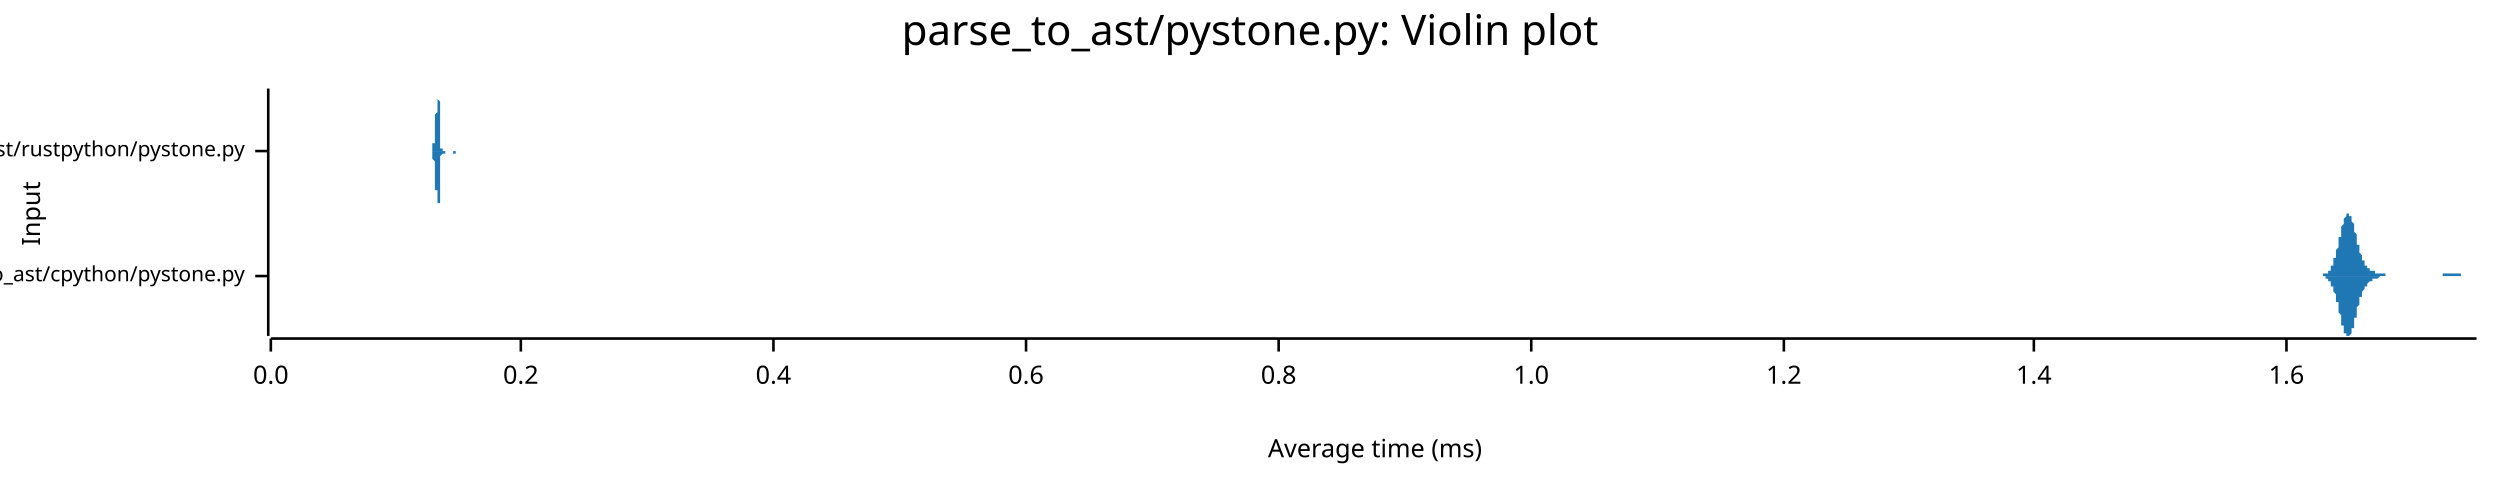
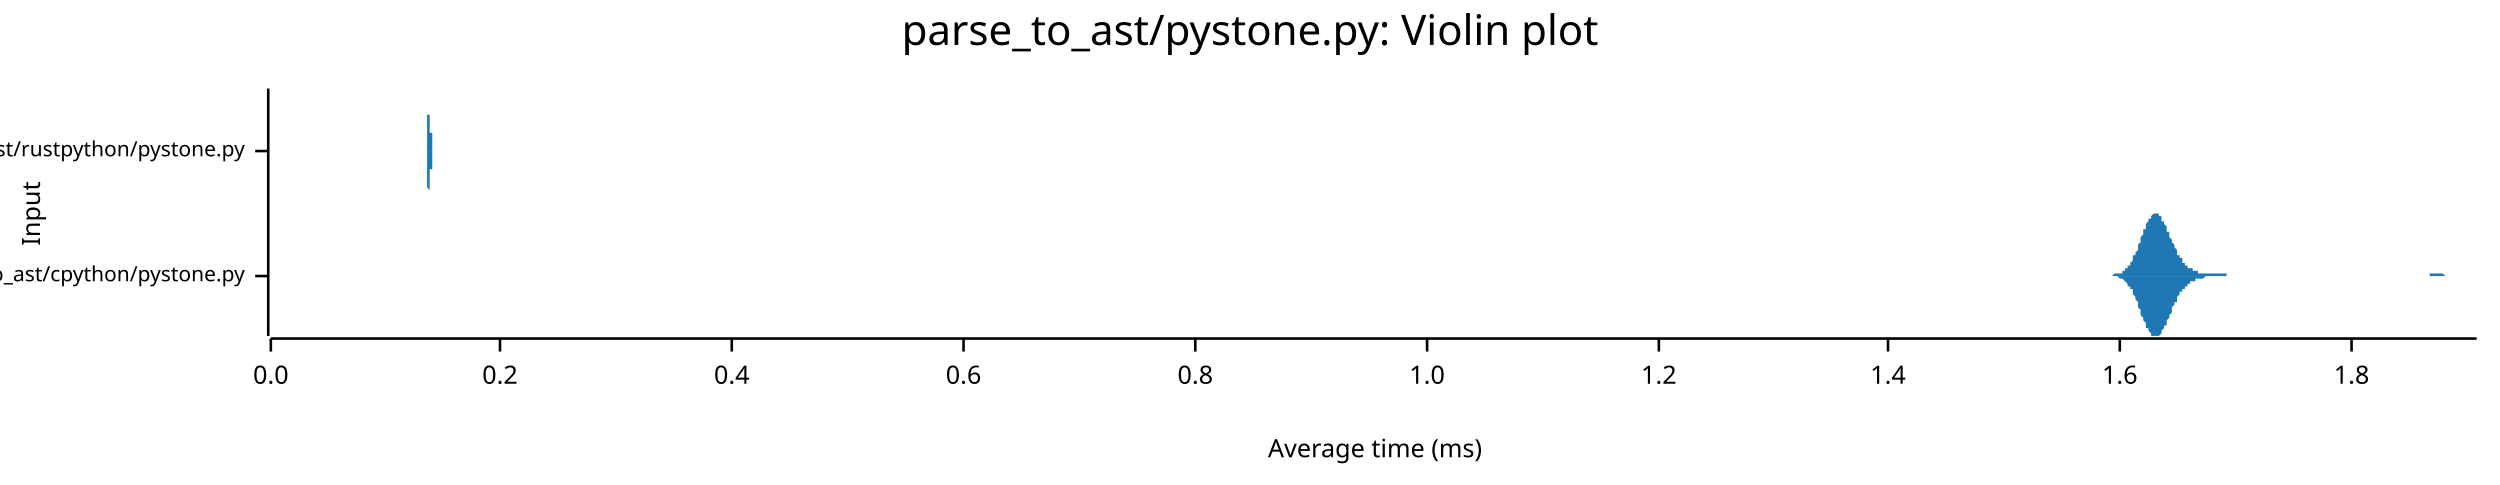
<svg xmlns="http://www.w3.org/2000/svg" width="960" height="186" viewBox="0 0 960 186">
  <text x="480" y="5" dy="0.76em" text-anchor="middle" font-family="sans-serif" font-size="16.129" opacity="1" fill="#000000">
parse_to_ast/pystone.py: Violin plot
</text>
  <text x="8" y="82" dy="0.76em" text-anchor="middle" font-family="sans-serif" font-size="9.677" opacity="1" fill="#000000" transform="rotate(270, 8, 82)">
Input
</text>
  <text x="528" y="178" dy="-0.5ex" text-anchor="middle" font-family="sans-serif" font-size="9.677" opacity="1" fill="#000000">
Average time (ms)
</text>
  <polyline fill="none" opacity="1" stroke="#000000" stroke-width="1" points="103,34 103,129 " />
  <text x="94" y="106" dy="0.5ex" text-anchor="end" font-family="sans-serif" font-size="8.065" opacity="1" fill="#000000">
parse_to_ast/cpython/pystone.py
</text>
  <polyline fill="none" opacity="1" stroke="#000000" stroke-width="1" points="98,106 103,106 " />
  <text x="94" y="58" dy="0.5ex" text-anchor="end" font-family="sans-serif" font-size="8.065" opacity="1" fill="#000000">
parse_to_ast/rustpython/pystone.py
</text>
  <polyline fill="none" opacity="1" stroke="#000000" stroke-width="1" points="98,58 103,58 " />
  <polyline fill="none" opacity="1" stroke="#000000" stroke-width="1" points="104,130 951,130 " />
  <text x="104" y="140" dy="0.76em" text-anchor="middle" font-family="sans-serif" font-size="9.677" opacity="1" fill="#000000">
0.0
</text>
  <polyline fill="none" opacity="1" stroke="#000000" stroke-width="1" points="104,130 104,135 " />
-   <text x="200" y="140" dy="0.76em" text-anchor="middle" font-family="sans-serif" font-size="9.677" opacity="1" fill="#000000">
+   <text x="192" y="140" dy="0.76em" text-anchor="middle" font-family="sans-serif" font-size="9.677" opacity="1" fill="#000000">
0.2
</text>
-   <polyline fill="none" opacity="1" stroke="#000000" stroke-width="1" points="200,130 200,135 " />
-   <text x="297" y="140" dy="0.76em" text-anchor="middle" font-family="sans-serif" font-size="9.677" opacity="1" fill="#000000">
+   <polyline fill="none" opacity="1" stroke="#000000" stroke-width="1" points="192,130 192,135 " />
+   <text x="281" y="140" dy="0.76em" text-anchor="middle" font-family="sans-serif" font-size="9.677" opacity="1" fill="#000000">
0.4
</text>
-   <polyline fill="none" opacity="1" stroke="#000000" stroke-width="1" points="297,130 297,135 " />
-   <text x="394" y="140" dy="0.76em" text-anchor="middle" font-family="sans-serif" font-size="9.677" opacity="1" fill="#000000">
+   <polyline fill="none" opacity="1" stroke="#000000" stroke-width="1" points="281,130 281,135 " />
+   <text x="370" y="140" dy="0.76em" text-anchor="middle" font-family="sans-serif" font-size="9.677" opacity="1" fill="#000000">
0.6
</text>
-   <polyline fill="none" opacity="1" stroke="#000000" stroke-width="1" points="394,130 394,135 " />
-   <text x="491" y="140" dy="0.76em" text-anchor="middle" font-family="sans-serif" font-size="9.677" opacity="1" fill="#000000">
+   <polyline fill="none" opacity="1" stroke="#000000" stroke-width="1" points="370,130 370,135 " />
+   <text x="459" y="140" dy="0.76em" text-anchor="middle" font-family="sans-serif" font-size="9.677" opacity="1" fill="#000000">
0.8
</text>
-   <polyline fill="none" opacity="1" stroke="#000000" stroke-width="1" points="491,130 491,135 " />
-   <text x="588" y="140" dy="0.76em" text-anchor="middle" font-family="sans-serif" font-size="9.677" opacity="1" fill="#000000">
+   <polyline fill="none" opacity="1" stroke="#000000" stroke-width="1" points="459,130 459,135 " />
+   <text x="548" y="140" dy="0.76em" text-anchor="middle" font-family="sans-serif" font-size="9.677" opacity="1" fill="#000000">
1.0
</text>
-   <polyline fill="none" opacity="1" stroke="#000000" stroke-width="1" points="588,130 588,135 " />
-   <text x="685" y="140" dy="0.76em" text-anchor="middle" font-family="sans-serif" font-size="9.677" opacity="1" fill="#000000">
+   <polyline fill="none" opacity="1" stroke="#000000" stroke-width="1" points="548,130 548,135 " />
+   <text x="637" y="140" dy="0.76em" text-anchor="middle" font-family="sans-serif" font-size="9.677" opacity="1" fill="#000000">
1.2
</text>
-   <polyline fill="none" opacity="1" stroke="#000000" stroke-width="1" points="685,130 685,135 " />
-   <text x="781" y="140" dy="0.76em" text-anchor="middle" font-family="sans-serif" font-size="9.677" opacity="1" fill="#000000">
+   <polyline fill="none" opacity="1" stroke="#000000" stroke-width="1" points="637,130 637,135 " />
+   <text x="725" y="140" dy="0.76em" text-anchor="middle" font-family="sans-serif" font-size="9.677" opacity="1" fill="#000000">
1.4
</text>
-   <polyline fill="none" opacity="1" stroke="#000000" stroke-width="1" points="781,130 781,135 " />
-   <text x="878" y="140" dy="0.76em" text-anchor="middle" font-family="sans-serif" font-size="9.677" opacity="1" fill="#000000">
+   <polyline fill="none" opacity="1" stroke="#000000" stroke-width="1" points="725,130 725,135 " />
+   <text x="814" y="140" dy="0.76em" text-anchor="middle" font-family="sans-serif" font-size="9.677" opacity="1" fill="#000000">
1.6
</text>
-   <polyline fill="none" opacity="1" stroke="#000000" stroke-width="1" points="878,130 878,135 " />
-   <polygon opacity="1" fill="#1F78B4" points="888,106 888,106 888,106 888,106 889,106 889,106 889,106 889,106 889,106 889,106 889,106 889,106 890,106 890,106 890,106 890,106 890,106 890,106 890,106 890,106 891,106 891,106 891,106 891,106 891,106 891,106 891,106 891,106 892,106 892,105 892,105 892,105 892,105 892,105 892,105 892,105 893,105 893,105 893,105 893,105 893,105 893,105 893,105 893,105 894,105 894,105 894,104 894,104 894,104 894,104 894,104 894,104 895,104 895,103 895,103 895,103 895,103 895,102 895,102 895,102 896,102 896,101 896,101 896,101 896,100 896,100 896,100 896,99 897,99 897,98 897,98 897,98 897,97 897,97 897,96 897,96 898,95 898,95 898,94 898,93 898,93 898,92 898,92 898,91 899,91 899,90 899,90 899,89 899,88 899,88 899,87 899,87 900,86 900,86 900,85 900,85 900,85 900,84 900,84 900,84 901,83 901,83 901,83 901,83 901,82 901,82 901,82 901,82 902,82 902,82 902,82 902,82 902,82 902,82 902,83 902,83 903,83 903,83 903,84 903,84 903,84 903,85 903,85 903,85 904,86 904,86 904,87 904,87 904,88 904,88 904,89 904,89 905,90 905,90 905,91 905,91 905,92 905,93 905,93 905,94 906,94 906,94 906,95 906,95 906,96 906,96 906,97 906,97 907,98 907,98 907,98 907,99 907,99 907,99 907,100 907,100 908,100 908,100 908,101 908,101 908,101 908,101 908,102 908,102 909,102 909,102 909,102 909,102 909,103 909,103 909,103 909,103 910,103 910,103 910,103 910,103 910,103 910,104 910,104 910,104 911,104 911,104 911,104 911,104 911,104 911,104 911,104 911,104 912,104 912,104 912,104 912,104 912,104 912,105 912,105 912,105 913,105 913,105 913,105 913,105 913,105 913,105 913,105 913,105 914,105 914,105 914,105 914,105 914,105 914,105 914,105 914,105 915,105 915,105 915,105 915,105 915,105 915,105 915,105 915,105 916,105 916,106 916,106 916,106 916,106 916,106 916,106 916,106 917,106 917,106 917,106 917,106 917,106 917,106 917,106 917,106 918,106 918,106 918,106 918,106 918,106 918,106 918,106 918,106 919,106 919,106 919,106 919,106 919,106 919,106 919,106 919,106 920,106 920,106 920,106 920,106 920,106 920,106 920,106 920,106 921,106 921,106 921,106 921,106 921,106 921,106 921,106 921,106 922,106 922,106 922,106 922,106 922,106 922,106 922,106 922,106 923,106 923,106 923,106 923,106 923,106 923,106 923,106 923,106 924,106 924,106 924,106 924,106 924,106 924,106 924,106 924,106 925,106 925,106 925,106 925,106 925,106 925,106 925,106 925,106 926,106 926,106 926,106 926,106 926,106 926,106 926,106 926,106 927,106 927,106 927,106 927,106 927,106 927,106 927,106 927,106 928,106 928,106 928,106 928,106 928,106 928,106 928,106 928,106 929,106 929,106 929,106 929,106 929,106 929,106 929,106 929,106 930,106 930,106 930,106 930,106 930,106 930,106 930,106 930,106 931,106 931,106 931,106 931,106 931,106 931,106 931,106 931,106 932,106 932,106 932,106 932,106 932,106 932,106 932,106 932,106 933,106 933,106 933,106 933,106 933,106 933,106 933,106 933,106 934,106 934,106 934,106 934,106 934,106 934,106 934,106 934,106 935,106 935,106 935,106 935,106 935,106 935,106 935,106 935,106 936,106 936,106 936,106 936,106 936,106 936,106 936,106 936,106 937,106 937,106 937,106 937,106 937,106 937,106 937,106 937,106 938,106 938,106 938,106 938,106 938,105 938,105 938,105 938,105 939,105 939,105 939,105 939,105 939,105 939,105 939,105 939,105 940,105 940,105 940,105 940,105 940,105 940,105 940,105 940,105 941,105 941,105 941,105 941,105 941,105 941,105 941,105 941,105 942,105 942,105 942,105 942,105 942,105 942,105 942,105 942,105 943,105 943,105 943,105 943,105 943,105 943,105 943,105 943,105 944,105 944,105 944,105 944,105 944,105 944,105 944,105 944,105 945,105 945,105 945,105 945,105 945,105 945,105 945,105 945,106 946,106 946,106 946,106 946,106 946,106 946,106 946,106 946,106 947,106 947,106 947,106 947,106 947,106 947,106 947,106 947,106 948,106 948,106 948,106 948,106 948,106 948,106 948,106 948,106 949,106 949,106 949,106 949,106 949,106 949,106 949,106 949,106 950,106 950,106 950,106 950,106 950,106 950,106 950,106 951,106 951,106 888,106 " />
-   <polygon opacity="1" fill="#1F78B4" points="888,106 888,106 888,106 888,106 889,106 889,106 889,106 889,106 889,106 889,106 889,106 889,106 890,106 890,106 890,106 890,106 890,106 890,106 890,106 890,106 891,106 891,106 891,106 891,106 891,106 891,106 891,106 891,106 892,106 892,106 892,106 892,106 892,106 892,106 892,106 892,106 893,106 893,106 893,106 893,106 893,107 893,107 893,107 893,107 894,107 894,107 894,107 894,107 894,107 894,107 894,108 894,108 895,108 895,108 895,108 895,109 895,109 895,109 895,109 895,110 896,110 896,110 896,110 896,111 896,111 896,111 896,112 896,112 897,113 897,113 897,113 897,114 897,114 897,115 897,115 897,116 898,116 898,117 898,117 898,118 898,119 898,119 898,120 898,120 899,121 899,121 899,122 899,122 899,123 899,124 899,124 899,125 900,125 900,126 900,126 900,126 900,127 900,127 900,128 900,128 901,128 901,129 901,129 901,129 901,129 901,129 901,129 901,129 902,129 902,129 902,129 902,129 902,129 902,129 902,129 902,129 903,128 903,128 903,128 903,128 903,127 903,127 903,126 903,126 904,126 904,125 904,125 904,124 904,124 904,123 904,123 904,122 905,122 905,121 905,121 905,120 905,120 905,119 905,118 905,118 906,117 906,117 906,117 906,116 906,116 906,115 906,115 906,114 907,114 907,114 907,113 907,113 907,113 907,112 907,112 907,112 908,111 908,111 908,111 908,111 908,110 908,110 908,110 908,110 909,110 909,109 909,109 909,109 909,109 909,109 909,109 909,109 910,108 910,108 910,108 910,108 910,108 910,108 910,108 910,108 911,108 911,108 911,108 911,108 911,107 911,107 911,107 911,107 912,107 912,107 912,107 912,107 912,107 912,107 912,107 912,107 913,107 913,107 913,107 913,107 913,107 913,107 913,107 913,107 914,106 914,106 914,106 914,106 914,106 914,106 914,106 914,106 915,106 915,106 915,106 915,106 915,106 915,106 915,106 915,106 916,106 916,106 916,106 916,106 916,106 916,106 916,106 916,106 917,106 917,106 917,106 917,106 917,106 917,106 917,106 917,106 918,106 918,106 918,106 918,106 918,106 918,106 918,106 918,106 919,106 919,106 919,106 919,106 919,106 919,106 919,106 919,106 920,106 920,106 920,106 920,106 920,106 920,106 920,106 920,106 921,106 921,106 921,106 921,106 921,106 921,106 921,106 921,106 922,106 922,106 922,106 922,106 922,106 922,106 922,106 922,106 923,106 923,106 923,106 923,106 923,106 923,106 923,106 923,106 924,106 924,106 924,106 924,106 924,106 924,106 924,106 924,106 925,106 925,106 925,106 925,106 925,106 925,106 925,106 925,106 926,106 926,106 926,106 926,106 926,106 926,106 926,106 926,106 927,106 927,106 927,106 927,106 927,106 927,106 927,106 927,106 928,106 928,106 928,106 928,106 928,106 928,106 928,106 928,106 929,106 929,106 929,106 929,106 929,106 929,106 929,106 929,106 930,106 930,106 930,106 930,106 930,106 930,106 930,106 930,106 931,106 931,106 931,106 931,106 931,106 931,106 931,106 931,106 932,106 932,106 932,106 932,106 932,106 932,106 932,106 932,106 933,106 933,106 933,106 933,106 933,106 933,106 933,106 933,106 934,106 934,106 934,106 934,106 934,106 934,106 934,106 934,106 935,106 935,106 935,106 935,106 935,106 935,106 935,106 935,106 936,106 936,106 936,106 936,106 936,106 936,106 936,106 936,106 937,106 937,106 937,106 937,106 937,106 937,106 937,106 937,106 938,106 938,106 938,106 938,106 938,106 938,106 938,106 938,106 939,106 939,106 939,106 939,106 939,106 939,106 939,106 939,106 940,106 940,106 940,106 940,106 940,106 940,106 940,106 940,106 941,106 941,106 941,106 941,106 941,106 941,106 941,106 941,106 942,106 942,106 942,106 942,106 942,106 942,106 942,106 942,106 943,106 943,106 943,106 943,106 943,106 943,106 943,106 943,106 944,106 944,106 944,106 944,106 944,106 944,106 944,106 944,106 945,106 945,106 945,106 945,106 945,106 945,106 945,106 945,106 946,106 946,106 946,106 946,106 946,106 946,106 946,106 946,106 947,106 947,106 947,106 947,106 947,106 947,106 947,106 947,106 948,106 948,106 948,106 948,106 948,106 948,106 948,106 948,106 949,106 949,106 949,106 949,106 949,106 949,106 949,106 949,106 950,106 950,106 950,106 950,106 950,106 950,106 950,106 951,106 951,106 888,106 " />
-   <polygon opacity="1" fill="#1F78B4" points="166,58 166,58 166,58 166,58 166,58 166,58 166,58 166,58 166,58 166,58 166,58 166,58 166,58 166,58 166,58 166,58 166,58 166,58 166,58 166,58 166,58 166,58 166,58 166,58 166,58 166,58 166,58 166,57 166,57 166,57 166,57 166,57 166,57 166,57 166,57 166,57 166,56 166,56 166,56 166,56 166,56 166,56 166,55 166,55 166,55 167,55 167,55 167,54 167,54 167,54 167,54 167,53 167,53 167,53 167,53 167,52 167,52 167,52 167,52 167,51 167,51 167,51 167,50 167,50 167,50 167,50 167,49 167,49 167,49 167,49 167,49 167,48 167,48 167,48 167,48 167,47 167,47 167,47 167,47 167,47 167,46 167,46 167,46 167,46 167,46 167,45 167,45 167,45 167,45 167,44 167,44 167,44 168,43 168,43 168,43 168,43 168,42 168,42 168,42 168,41 168,41 168,41 168,40 168,40 168,39 168,39 168,39 168,38 168,38 168,38 168,37 168,37 168,37 168,36 168,36 168,36 168,35 168,35 168,35 168,35 168,35 168,35 168,35 168,35 168,34 168,35 168,35 168,35 168,35 168,35 168,35 168,35 168,36 168,36 168,36 168,37 168,37 168,38 168,38 168,38 169,39 169,40 169,40 169,41 169,41 169,42 169,42 169,43 169,43 169,44 169,45 169,45 169,46 169,46 169,47 169,47 169,48 169,48 169,49 169,49 169,50 169,50 169,51 169,51 169,52 169,52 169,53 169,53 169,53 169,54 169,54 169,54 169,54 169,55 169,55 169,55 169,55 169,56 169,56 169,56 169,56 169,56 169,56 169,57 169,57 169,57 169,57 170,57 170,57 170,57 170,57 170,57 170,57 170,57 170,57 170,57 170,58 170,58 170,58 170,58 170,58 170,58 170,58 170,58 170,58 170,58 170,58 170,58 170,58 170,58 170,58 170,58 170,58 170,58 170,58 170,58 170,58 170,58 170,58 170,58 170,58 170,58 170,58 170,58 170,58 170,58 170,58 170,58 170,58 170,58 170,58 170,58 170,58 170,58 170,58 171,58 171,58 171,58 171,58 171,58 171,58 171,58 171,58 171,58 171,58 171,58 171,58 171,58 171,58 171,58 171,58 171,58 171,58 171,58 171,58 171,58 171,58 171,58 171,58 171,58 171,58 171,58 171,58 171,58 171,58 171,58 171,58 171,58 171,58 171,58 171,58 171,58 171,58 171,58 171,58 171,58 171,58 171,58 171,58 171,58 171,58 171,58 171,58 172,58 172,58 172,58 172,58 172,58 172,58 172,58 172,58 172,58 172,58 172,58 172,58 172,58 172,58 172,58 172,58 172,58 172,58 172,58 172,58 172,58 172,58 172,58 172,58 172,58 172,58 172,58 172,58 172,58 172,58 172,58 172,58 172,58 172,58 172,58 172,58 172,58 172,58 172,58 172,58 172,58 172,58 172,58 172,58 172,58 172,58 172,58 173,58 173,58 173,58 173,58 173,58 173,58 173,58 173,58 173,58 173,58 173,58 173,58 173,58 173,58 173,58 173,58 173,58 173,58 173,58 173,58 173,58 173,58 173,58 173,58 173,58 173,58 173,58 173,58 173,58 173,58 173,58 173,58 173,58 173,58 173,58 173,58 173,58 173,58 173,58 173,58 173,58 173,58 173,58 173,58 173,58 173,58 173,58 173,58 174,58 174,58 174,58 174,58 174,58 174,58 174,58 174,58 174,58 174,58 174,58 174,58 174,58 174,58 174,58 174,58 174,58 174,58 174,58 174,58 174,58 174,58 174,58 174,58 174,58 174,58 174,58 174,58 174,58 174,58 174,58 174,58 174,58 174,58 174,58 174,58 174,58 174,58 174,58 174,58 174,58 174,58 174,58 174,58 174,58 174,58 174,58 174,58 175,58 175,58 175,58 175,58 175,58 175,58 175,58 175,58 175,58 175,58 175,58 175,58 175,58 175,58 175,58 175,58 175,58 175,58 175,58 175,58 175,58 175,58 175,58 175,58 175,58 175,58 175,58 175,58 175,58 175,58 175,58 175,58 175,58 175,58 175,58 175,58 175,58 175,58 175,58 175,58 175,58 175,58 175,58 175,58 175,58 175,58 175,58 176,58 176,58 176,58 176,58 176,58 176,58 176,58 176,58 176,58 176,58 176,58 176,58 176,58 176,58 176,58 176,58 176,58 176,58 176,58 176,58 176,58 176,58 176,58 176,58 176,58 176,58 176,58 176,58 166,58 " />
-   <polygon opacity="1" fill="#1F78B4" points="166,58 166,58 166,58 166,58 166,58 166,58 166,58 166,58 166,58 166,58 166,58 166,58 166,58 166,58 166,58 166,58 166,58 166,58 166,59 166,59 166,59 166,59 166,59 166,59 166,59 166,59 166,59 166,59 166,59 166,59 166,59 166,59 166,60 166,60 166,60 166,60 166,60 166,60 166,60 166,61 166,61 166,61 166,61 166,61 166,61 167,62 167,62 167,62 167,62 167,63 167,63 167,63 167,63 167,64 167,64 167,64 167,64 167,65 167,65 167,65 167,65 167,66 167,66 167,66 167,67 167,67 167,67 167,67 167,68 167,68 167,68 167,68 167,68 167,69 167,69 167,69 167,69 167,69 167,70 167,70 167,70 167,70 167,71 167,71 167,71 167,71 167,71 167,72 167,72 167,72 167,72 167,73 168,73 168,73 168,74 168,74 168,74 168,75 168,75 168,75 168,76 168,76 168,76 168,77 168,77 168,77 168,78 168,78 168,79 168,79 168,79 168,80 168,80 168,80 168,81 168,81 168,81 168,81 168,81 168,82 168,82 168,82 168,82 168,82 168,82 168,82 168,82 168,82 168,82 168,81 168,81 168,81 168,81 168,80 168,80 168,80 168,79 168,79 168,78 168,78 169,78 169,77 169,76 169,76 169,75 169,75 169,74 169,74 169,73 169,72 169,72 169,71 169,71 169,70 169,70 169,69 169,69 169,68 169,68 169,67 169,67 169,66 169,66 169,65 169,65 169,64 169,64 169,64 169,63 169,63 169,63 169,62 169,62 169,62 169,61 169,61 169,61 169,61 169,61 169,60 169,60 169,60 169,60 169,60 169,60 169,60 169,60 170,59 170,59 170,59 170,59 170,59 170,59 170,59 170,59 170,59 170,59 170,59 170,59 170,59 170,59 170,59 170,59 170,59 170,59 170,59 170,59 170,59 170,59 170,59 170,59 170,59 170,59 170,59 170,59 170,59 170,59 170,59 170,59 170,59 170,59 170,59 170,59 170,59 170,59 170,59 170,59 170,59 170,59 170,59 170,59 170,59 170,59 170,59 170,59 171,59 171,59 171,59 171,59 171,59 171,59 171,59 171,59 171,59 171,59 171,59 171,59 171,59 171,59 171,59 171,59 171,59 171,59 171,59 171,59 171,59 171,59 171,59 171,59 171,59 171,59 171,59 171,59 171,59 171,59 171,59 171,59 171,58 171,58 171,58 171,58 171,58 171,58 171,58 171,58 171,58 171,58 171,58 171,58 171,58 171,58 171,58 171,58 172,58 172,58 172,58 172,58 172,58 172,58 172,58 172,58 172,58 172,58 172,58 172,58 172,58 172,58 172,58 172,58 172,58 172,58 172,58 172,58 172,58 172,58 172,58 172,58 172,58 172,58 172,58 172,58 172,58 172,58 172,58 172,58 172,58 172,58 172,58 172,58 172,58 172,58 172,58 172,58 172,58 172,58 172,58 172,58 172,58 172,58 172,58 173,58 173,58 173,58 173,58 173,58 173,58 173,58 173,58 173,58 173,58 173,58 173,58 173,58 173,58 173,58 173,58 173,58 173,58 173,58 173,58 173,58 173,58 173,58 173,58 173,58 173,58 173,58 173,58 173,58 173,58 173,58 173,58 173,58 173,58 173,58 173,58 173,58 173,58 173,58 173,58 173,58 173,58 173,58 173,58 173,58 173,58 173,58 173,58 174,58 174,58 174,58 174,58 174,58 174,58 174,58 174,58 174,58 174,58 174,58 174,58 174,58 174,58 174,58 174,58 174,58 174,58 174,58 174,58 174,58 174,58 174,58 174,58 174,58 174,58 174,58 174,58 174,58 174,58 174,58 174,58 174,58 174,58 174,58 174,58 174,58 174,58 174,58 174,58 174,58 174,58 174,58 174,58 174,58 174,58 174,59 174,59 175,59 175,59 175,59 175,59 175,59 175,59 175,59 175,59 175,59 175,59 175,59 175,59 175,59 175,59 175,59 175,59 175,59 175,59 175,59 175,59 175,59 175,59 175,59 175,59 175,59 175,59 175,59 175,59 175,59 175,59 175,59 175,59 175,59 175,59 175,59 175,58 175,58 175,58 175,58 175,58 175,58 175,58 175,58 175,58 175,58 175,58 175,58 176,58 176,58 176,58 176,58 176,58 176,58 176,58 176,58 176,58 176,58 176,58 176,58 176,58 176,58 176,58 176,58 176,58 176,58 176,58 176,58 176,58 176,58 176,58 176,58 176,58 176,58 176,58 176,58 166,58 " />
+   <polyline fill="none" opacity="1" stroke="#000000" stroke-width="1" points="814,130 814,135 " />
+   <text x="903" y="140" dy="0.76em" text-anchor="middle" font-family="sans-serif" font-size="9.677" opacity="1" fill="#000000">
+ 1.8
+ </text>
+   <polyline fill="none" opacity="1" stroke="#000000" stroke-width="1" points="903,130 903,135 " />
+   <polygon opacity="1" fill="#1F78B4" points="809,106 809,106 809,106 810,106 810,106 810,106 811,106 811,106 811,106 811,106 812,105 812,105 812,105 813,105 813,105 813,105 813,105 814,105 814,105 814,105 815,105 815,104 815,104 815,104 816,104 816,104 816,103 817,103 817,103 817,102 817,102 818,102 818,101 818,101 819,100 819,100 819,99 819,98 820,98 820,97 820,97 821,96 821,95 821,94 821,94 822,93 822,92 822,91 822,91 823,90 823,89 823,88 824,88 824,87 824,86 824,86 825,85 825,85 825,84 826,84 826,83 826,83 826,83 827,82 827,82 827,82 828,82 828,82 828,82 828,82 829,82 829,83 829,83 830,83 830,84 830,84 830,85 831,85 831,86 831,86 832,87 832,88 832,88 832,89 833,89 833,90 833,91 834,92 834,92 834,93 834,93 835,94 835,95 835,95 836,96 836,97 836,97 836,98 837,98 837,99 837,99 838,99 838,100 838,100 838,101 839,101 839,101 839,102 840,102 840,102 840,102 840,103 841,103 841,103 841,103 842,103 842,104 842,104 842,104 843,104 843,104 843,104 843,104 844,104 844,104 844,105 845,105 845,105 845,105 845,105 846,105 846,105 846,105 847,105 847,105 847,105 847,105 848,105 848,105 848,105 849,105 849,105 849,105 849,105 850,105 850,105 850,105 851,105 851,105 851,105 851,105 852,105 852,105 852,105 853,105 853,105 853,105 853,105 854,105 854,105 854,105 855,105 855,105 855,106 855,106 856,106 856,106 856,106 857,106 857,106 857,106 857,106 858,106 858,106 858,106 859,106 859,106 859,106 859,106 860,106 860,106 860,106 861,106 861,106 861,106 861,106 862,106 862,106 862,106 863,106 863,106 863,106 863,106 864,106 864,106 864,106 865,106 865,106 865,106 865,106 866,106 866,106 866,106 866,106 867,106 867,106 867,106 868,106 868,106 868,106 868,106 869,106 869,106 869,106 870,106 870,106 870,106 870,106 871,106 871,106 871,106 872,106 872,106 872,106 872,106 873,106 873,106 873,106 874,106 874,106 874,106 874,106 875,106 875,106 875,106 876,106 876,106 876,106 876,106 877,106 877,106 877,106 878,106 878,106 878,106 878,106 879,106 879,106 879,106 880,106 880,106 880,106 880,106 881,106 881,106 881,106 882,106 882,106 882,106 882,106 883,106 883,106 883,106 884,106 884,106 884,106 884,106 885,106 885,106 885,106 886,106 886,106 886,106 886,106 887,106 887,106 887,106 887,106 888,106 888,106 888,106 889,106 889,106 889,106 889,106 890,106 890,106 890,106 891,106 891,106 891,106 891,106 892,106 892,106 892,106 893,106 893,106 893,106 893,106 894,106 894,106 894,106 895,106 895,106 895,106 895,106 896,106 896,106 896,106 897,106 897,106 897,106 897,106 898,106 898,106 898,106 899,106 899,106 899,106 899,106 900,106 900,106 900,106 901,106 901,106 901,106 901,106 902,106 902,106 902,106 903,106 903,106 903,106 903,106 904,106 904,106 904,106 905,106 905,106 905,106 905,106 906,106 906,106 906,106 907,106 907,106 907,106 907,106 908,106 908,106 908,106 908,106 909,106 909,106 909,106 910,106 910,106 910,106 910,106 911,106 911,106 911,106 912,106 912,106 912,106 912,106 913,106 913,106 913,106 914,106 914,106 914,106 914,106 915,106 915,106 915,106 916,106 916,106 916,106 916,106 917,106 917,106 917,106 918,106 918,106 918,106 918,106 919,106 919,106 919,106 920,106 920,106 920,106 920,106 921,106 921,106 921,106 922,106 922,106 922,106 922,106 923,106 923,106 923,106 924,106 924,106 924,106 924,106 925,106 925,106 925,106 926,106 926,106 926,106 926,106 927,106 927,106 927,106 928,106 928,106 928,106 928,106 929,106 929,106 929,106 929,106 930,106 930,106 930,106 931,106 931,106 931,106 931,106 932,106 932,106 932,106 933,106 933,106 933,106 933,105 934,105 934,105 934,105 935,105 935,105 935,105 935,105 936,105 936,105 936,105 937,105 937,105 937,105 937,105 938,105 938,105 938,105 939,106 939,106 939,106 939,106 940,106 940,106 940,106 941,106 941,106 941,106 941,106 942,106 942,106 942,106 943,106 943,106 943,106 943,106 944,106 944,106 944,106 945,106 945,106 945,106 945,106 946,106 946,106 946,106 947,106 947,106 947,106 947,106 948,106 948,106 948,106 949,106 949,106 949,106 949,106 950,106 950,106 950,106 951,106 951,106 809,106 " />
+   <polygon opacity="1" fill="#1F78B4" points="809,106 809,106 809,106 810,106 810,106 810,106 811,106 811,106 811,106 811,106 812,106 812,106 812,106 813,106 813,106 813,106 813,106 814,107 814,107 814,107 815,107 815,107 815,107 815,107 816,108 816,108 816,108 817,109 817,109 817,109 817,110 818,110 818,110 818,111 819,111 819,112 819,112 819,113 820,114 820,114 820,115 821,116 821,116 821,117 821,118 822,119 822,119 822,120 822,121 823,122 823,122 823,123 824,124 824,124 824,125 824,126 825,126 825,127 825,127 826,128 826,128 826,129 826,129 827,129 827,129 827,129 828,129 828,129 828,129 828,129 829,129 829,129 829,129 830,128 830,128 830,127 830,127 831,126 831,126 831,125 832,125 832,124 832,123 832,123 833,122 833,121 833,121 834,120 834,119 834,119 834,118 835,117 835,117 835,116 836,116 836,115 836,114 836,114 837,113 837,113 837,112 838,112 838,112 838,111 838,111 839,111 839,110 839,110 840,110 840,109 840,109 840,109 841,109 841,108 841,108 842,108 842,108 842,108 842,108 843,108 843,107 843,107 843,107 844,107 844,107 844,107 845,107 845,107 845,107 845,107 846,107 846,107 846,107 847,106 847,106 847,106 847,106 848,106 848,106 848,106 849,106 849,106 849,106 849,106 850,106 850,106 850,106 851,106 851,106 851,106 851,106 852,106 852,106 852,106 853,106 853,106 853,106 853,106 854,106 854,106 854,106 855,106 855,106 855,106 855,106 856,106 856,106 856,106 857,106 857,106 857,106 857,106 858,106 858,106 858,106 859,106 859,106 859,106 859,106 860,106 860,106 860,106 861,106 861,106 861,106 861,106 862,106 862,106 862,106 863,106 863,106 863,106 863,106 864,106 864,106 864,106 865,106 865,106 865,106 865,106 866,106 866,106 866,106 866,106 867,106 867,106 867,106 868,106 868,106 868,106 868,106 869,106 869,106 869,106 870,106 870,106 870,106 870,106 871,106 871,106 871,106 872,106 872,106 872,106 872,106 873,106 873,106 873,106 874,106 874,106 874,106 874,106 875,106 875,106 875,106 876,106 876,106 876,106 876,106 877,106 877,106 877,106 878,106 878,106 878,106 878,106 879,106 879,106 879,106 880,106 880,106 880,106 880,106 881,106 881,106 881,106 882,106 882,106 882,106 882,106 883,106 883,106 883,106 884,106 884,106 884,106 884,106 885,106 885,106 885,106 886,106 886,106 886,106 886,106 887,106 887,106 887,106 887,106 888,106 888,106 888,106 889,106 889,106 889,106 889,106 890,106 890,106 890,106 891,106 891,106 891,106 891,106 892,106 892,106 892,106 893,106 893,106 893,106 893,106 894,106 894,106 894,106 895,106 895,106 895,106 895,106 896,106 896,106 896,106 897,106 897,106 897,106 897,106 898,106 898,106 898,106 899,106 899,106 899,106 899,106 900,106 900,106 900,106 901,106 901,106 901,106 901,106 902,106 902,106 902,106 903,106 903,106 903,106 903,106 904,106 904,106 904,106 905,106 905,106 905,106 905,106 906,106 906,106 906,106 907,106 907,106 907,106 907,106 908,106 908,106 908,106 908,106 909,106 909,106 909,106 910,106 910,106 910,106 910,106 911,106 911,106 911,106 912,106 912,106 912,106 912,106 913,106 913,106 913,106 914,106 914,106 914,106 914,106 915,106 915,106 915,106 916,106 916,106 916,106 916,106 917,106 917,106 917,106 918,106 918,106 918,106 918,106 919,106 919,106 919,106 920,106 920,106 920,106 920,106 921,106 921,106 921,106 922,106 922,106 922,106 922,106 923,106 923,106 923,106 924,106 924,106 924,106 924,106 925,106 925,106 925,106 926,106 926,106 926,106 926,106 927,106 927,106 927,106 928,106 928,106 928,106 928,106 929,106 929,106 929,106 929,106 930,106 930,106 930,106 931,106 931,106 931,106 931,106 932,106 932,106 932,106 933,106 933,106 933,106 933,106 934,106 934,106 934,106 935,106 935,106 935,106 935,106 936,106 936,106 936,106 937,106 937,106 937,106 937,106 938,106 938,106 938,106 939,106 939,106 939,106 939,106 940,106 940,106 940,106 941,106 941,106 941,106 941,106 942,106 942,106 942,106 943,106 943,106 943,106 943,106 944,106 944,106 944,106 945,106 945,106 945,106 945,106 946,106 946,106 946,106 947,106 947,106 947,106 947,106 948,106 948,106 948,106 949,106 949,106 949,106 949,106 950,106 950,106 950,106 951,106 951,106 809,106 " />
+   <polygon opacity="1" fill="#1F78B4" points="163,58 163,58 163,58 164,58 164,58 164,58 164,58 164,58 164,58 164,58 164,58 164,58 164,58 164,58 164,58 164,58 164,58 164,58 164,58 164,58 164,58 164,58 164,58 164,58 164,58 164,58 164,58 164,58 164,57 164,57 164,57 164,57 164,57 164,57 164,57 164,56 164,56 164,56 164,56 164,55 164,55 164,55 164,55 164,54 164,54 164,53 164,53 164,52 164,52 164,51 164,51 164,50 164,50 164,49 164,48 164,48 164,47 164,46 164,46 164,45 164,44 165,44 165,43 165,42 165,41 165,41 165,40 165,40 165,39 165,38 165,38 165,37 165,37 165,36 165,36 165,36 165,35 165,35 165,35 165,35 165,35 165,35 165,34 165,35 165,35 165,35 165,35 165,35 165,36 165,36 165,36 165,37 165,37 165,38 165,38 165,39 165,39 165,40 165,40 165,41 165,41 165,42 165,43 165,43 165,44 165,45 165,45 165,46 165,46 165,47 165,47 165,48 165,49 165,49 165,50 165,50 165,51 165,51 166,51 166,52 166,52 166,53 166,53 166,53 166,54 166,54 166,54 166,55 166,55 166,55 166,55 166,56 166,56 166,56 166,56 166,56 166,56 166,57 166,57 166,57 166,57 166,57 166,57 166,57 166,57 166,57 166,57 166,58 166,58 166,58 166,58 166,58 166,58 166,58 166,58 166,58 166,58 166,58 166,58 166,58 166,58 166,58 166,58 166,58 166,58 166,58 166,58 166,58 166,58 166,58 166,58 166,58 166,58 166,58 166,58 166,58 167,58 167,58 167,58 167,58 167,58 167,58 167,58 167,58 167,58 167,58 167,58 167,58 167,58 167,58 167,58 167,58 167,58 167,58 167,58 167,58 167,58 167,58 167,58 167,58 167,58 167,58 167,58 167,58 167,58 167,58 167,58 167,58 167,58 167,58 167,58 167,58 167,58 167,58 167,58 167,58 167,58 167,58 167,58 167,58 167,58 167,58 167,58 167,58 167,58 167,58 167,58 167,58 167,58 167,58 167,58 167,58 167,58 168,58 168,58 168,58 168,58 168,58 168,58 168,58 168,58 168,58 168,58 168,58 168,58 168,58 168,58 168,58 168,58 168,58 168,58 168,58 168,58 168,58 168,58 168,58 168,58 168,58 168,58 168,58 168,58 168,58 168,58 168,58 168,58 168,58 168,58 168,58 168,58 168,58 168,58 168,58 168,58 168,58 168,58 168,58 168,58 168,58 168,58 168,58 168,58 168,58 168,58 168,58 168,58 168,58 168,58 168,58 168,58 168,58 168,58 169,58 169,58 169,58 169,58 169,58 169,58 169,58 169,58 169,58 169,58 169,58 169,58 169,58 169,58 169,58 169,58 169,58 169,58 169,58 169,58 169,58 169,58 169,58 169,58 169,58 169,58 169,58 169,58 169,58 169,58 169,58 169,58 169,58 169,58 169,58 169,58 169,58 169,58 169,58 169,58 169,58 169,58 169,58 169,58 169,58 169,58 169,58 169,58 169,58 169,58 169,58 169,58 169,58 169,58 169,58 169,58 169,58 170,58 170,58 170,58 170,58 170,58 170,58 170,58 170,58 170,58 170,58 170,58 170,58 170,58 170,58 170,58 170,58 170,58 170,58 170,58 170,58 170,58 170,58 170,58 170,58 170,58 170,58 170,58 170,58 170,58 170,58 170,58 170,58 170,58 170,58 170,58 170,58 170,58 170,58 170,58 170,58 170,58 170,58 170,58 170,58 170,58 170,58 170,58 170,58 170,58 170,58 170,58 170,58 170,58 170,58 170,58 170,58 170,58 170,58 171,58 171,58 171,58 171,58 171,58 171,58 171,58 171,58 171,58 171,58 171,58 171,58 171,58 171,58 171,58 171,58 171,58 171,58 171,58 171,58 171,58 171,58 171,58 171,58 171,58 171,58 171,58 171,58 171,58 171,58 171,58 171,58 171,58 171,58 171,58 171,58 171,58 171,58 171,58 171,58 171,58 171,58 171,58 171,58 171,58 171,58 171,58 171,58 171,58 171,58 171,58 171,58 171,58 171,58 171,58 171,58 171,58 172,58 172,58 172,58 172,58 172,58 172,58 172,58 172,58 172,58 172,58 172,58 172,58 172,58 172,58 172,58 172,58 172,58 172,58 172,58 172,58 172,58 172,58 172,58 172,58 172,58 172,58 172,58 172,58 172,58 172,58 172,58 172,58 172,58 172,58 172,58 172,58 172,58 172,58 163,58 " />
+   <polygon opacity="1" fill="#1F78B4" points="163,58 163,58 163,58 164,58 164,58 164,58 164,58 164,58 164,58 164,58 164,58 164,58 164,58 164,58 164,58 164,58 164,58 164,58 164,58 164,58 164,58 164,59 164,59 164,59 164,59 164,59 164,59 164,59 164,59 164,59 164,59 164,59 164,60 164,60 164,60 164,60 164,60 164,60 164,61 164,61 164,61 164,62 164,62 164,62 164,63 164,63 164,64 164,64 164,65 164,65 164,66 164,66 164,67 164,67 164,68 164,69 164,69 164,70 164,71 164,72 164,72 165,73 165,74 165,74 165,75 165,76 165,76 165,77 165,78 165,78 165,79 165,79 165,80 165,80 165,81 165,81 165,81 165,81 165,82 165,82 165,82 165,82 165,82 165,82 165,82 165,82 165,82 165,81 165,81 165,81 165,80 165,80 165,79 165,79 165,78 165,78 165,77 165,77 165,76 165,76 165,75 165,74 165,74 165,73 165,73 165,72 165,71 165,71 165,70 165,70 165,69 165,68 165,68 165,67 165,67 165,66 165,66 165,65 166,65 166,65 166,64 166,64 166,63 166,63 166,63 166,63 166,62 166,62 166,62 166,61 166,61 166,61 166,61 166,61 166,60 166,60 166,60 166,60 166,60 166,60 166,60 166,59 166,59 166,59 166,59 166,59 166,59 166,59 166,59 166,59 166,59 166,59 166,59 166,59 166,59 166,59 166,59 166,58 166,58 166,58 166,58 166,58 166,58 166,58 166,58 166,58 166,58 166,58 166,58 166,58 166,58 166,58 166,58 166,58 166,58 166,58 167,58 167,58 167,58 167,58 167,58 167,58 167,58 167,58 167,58 167,58 167,58 167,58 167,58 167,58 167,58 167,58 167,58 167,58 167,58 167,58 167,58 167,58 167,58 167,58 167,58 167,58 167,58 167,58 167,58 167,58 167,58 167,58 167,58 167,58 167,58 167,58 167,58 167,58 167,58 167,58 167,58 167,58 167,58 167,58 167,58 167,58 167,58 167,58 167,58 167,58 167,58 167,58 167,58 167,58 167,58 167,58 167,58 168,58 168,58 168,58 168,58 168,58 168,58 168,58 168,58 168,58 168,58 168,58 168,58 168,58 168,58 168,58 168,58 168,58 168,58 168,58 168,58 168,58 168,58 168,58 168,58 168,58 168,58 168,58 168,58 168,58 168,58 168,58 168,58 168,58 168,58 168,58 168,58 168,58 168,58 168,58 168,58 168,58 168,58 168,58 168,58 168,58 168,58 168,58 168,58 168,58 168,58 168,58 168,58 168,58 168,58 168,58 168,58 168,58 168,58 169,58 169,58 169,58 169,58 169,58 169,58 169,58 169,58 169,58 169,58 169,58 169,58 169,58 169,58 169,58 169,58 169,58 169,58 169,58 169,58 169,58 169,58 169,58 169,58 169,58 169,58 169,58 169,58 169,58 169,58 169,58 169,58 169,58 169,58 169,58 169,58 169,58 169,58 169,58 169,58 169,58 169,58 169,58 169,58 169,58 169,58 169,58 169,58 169,58 169,58 169,58 169,58 169,58 169,58 169,58 169,58 169,58 170,58 170,58 170,58 170,58 170,58 170,58 170,58 170,58 170,58 170,58 170,58 170,58 170,58 170,58 170,58 170,58 170,58 170,58 170,58 170,58 170,58 170,58 170,58 170,58 170,58 170,58 170,58 170,58 170,58 170,58 170,58 170,58 170,58 170,58 170,58 170,58 170,58 170,58 170,58 170,58 170,58 170,58 170,58 170,58 170,58 170,58 170,58 170,58 170,58 170,58 170,58 170,58 170,58 170,58 170,58 170,58 170,58 170,58 171,58 171,58 171,58 171,58 171,58 171,58 171,58 171,58 171,58 171,58 171,58 171,58 171,58 171,58 171,58 171,58 171,58 171,58 171,58 171,58 171,58 171,58 171,58 171,58 171,58 171,58 171,58 171,58 171,58 171,58 171,58 171,58 171,59 171,59 171,59 171,59 171,59 171,59 171,59 171,59 171,59 171,59 171,59 171,59 171,59 171,59 171,59 171,59 171,59 171,59 171,59 171,59 171,59 171,59 171,59 171,58 171,58 172,58 172,58 172,58 172,58 172,58 172,58 172,58 172,58 172,58 172,58 172,58 172,58 172,58 172,58 172,58 172,58 172,58 172,58 172,58 172,58 172,58 172,58 172,58 172,58 172,58 172,58 172,58 172,58 172,58 172,58 172,58 172,58 172,58 172,58 172,58 172,58 172,58 172,58 163,58 " />
</svg>
